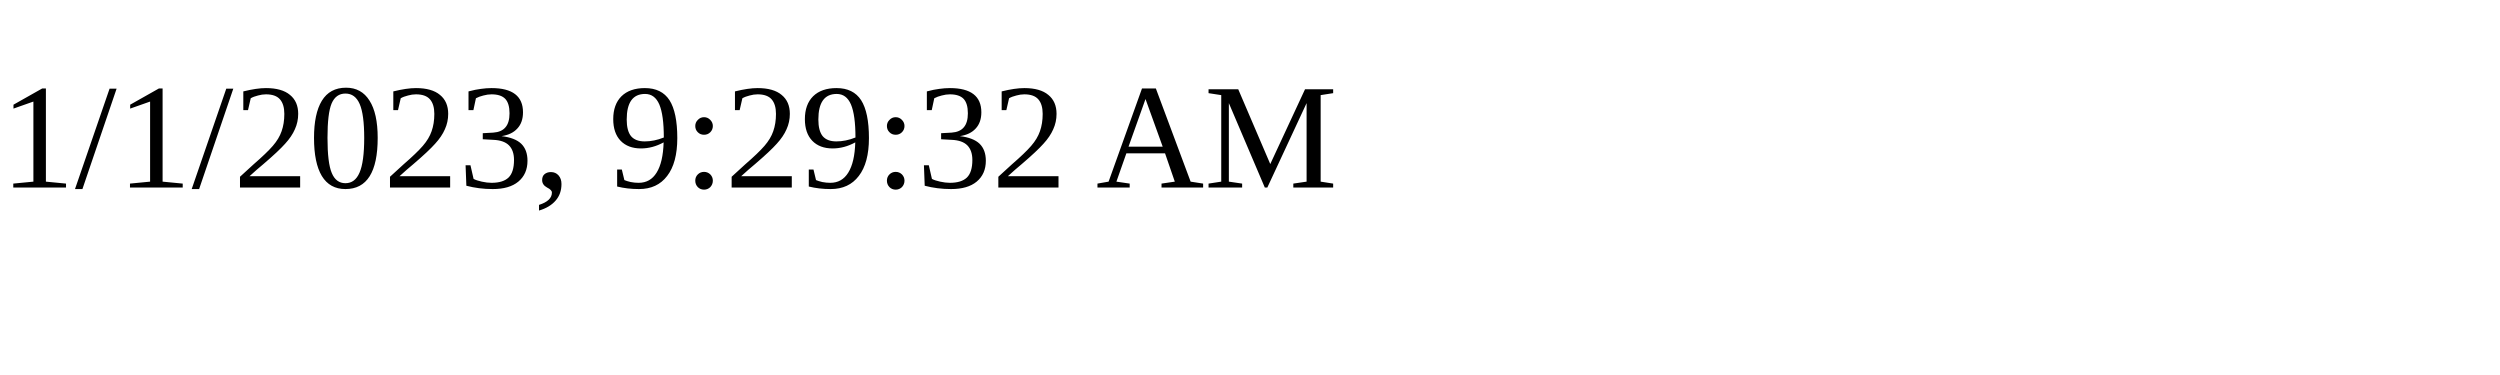
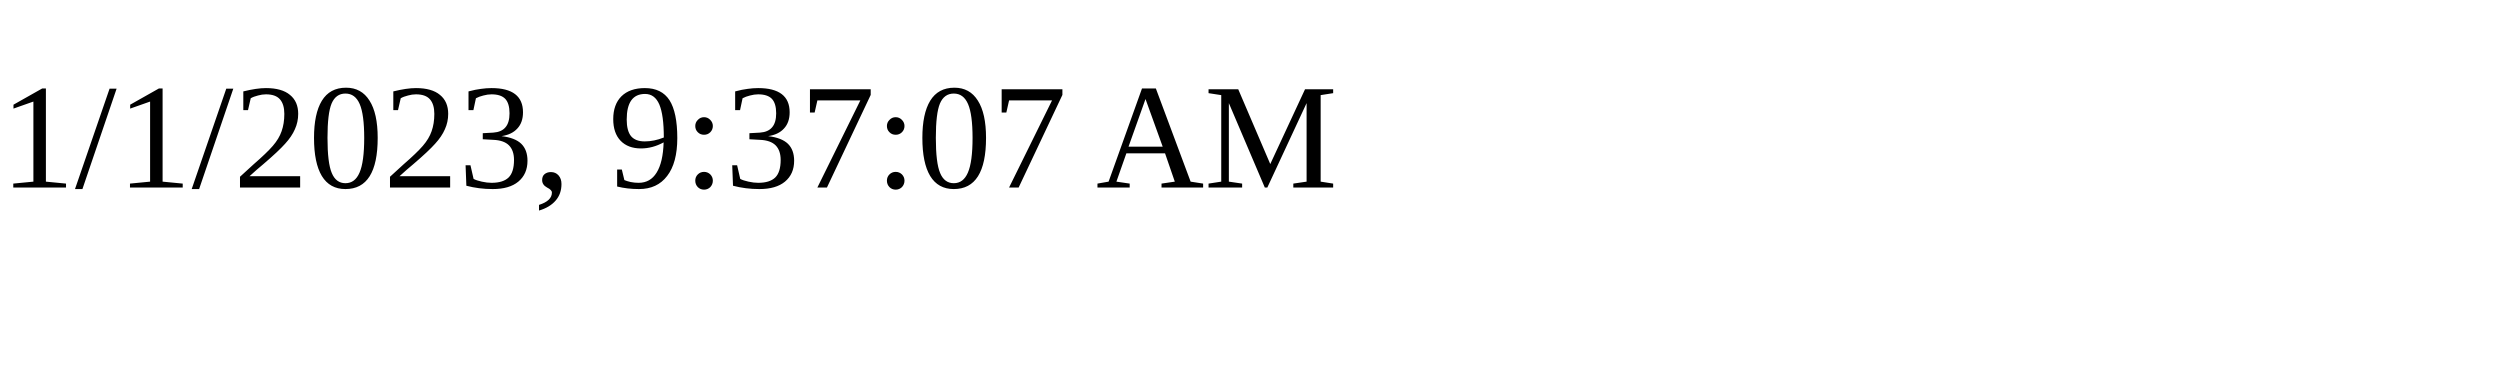
<svg xmlns="http://www.w3.org/2000/svg" height="30" width="200">
-   <text x="0" y="15">1/1/2023, 9:29:32 AM</text>
+   <text x="0" y="15">1/1/2023, 9:37:07 AM</text>
</svg>
